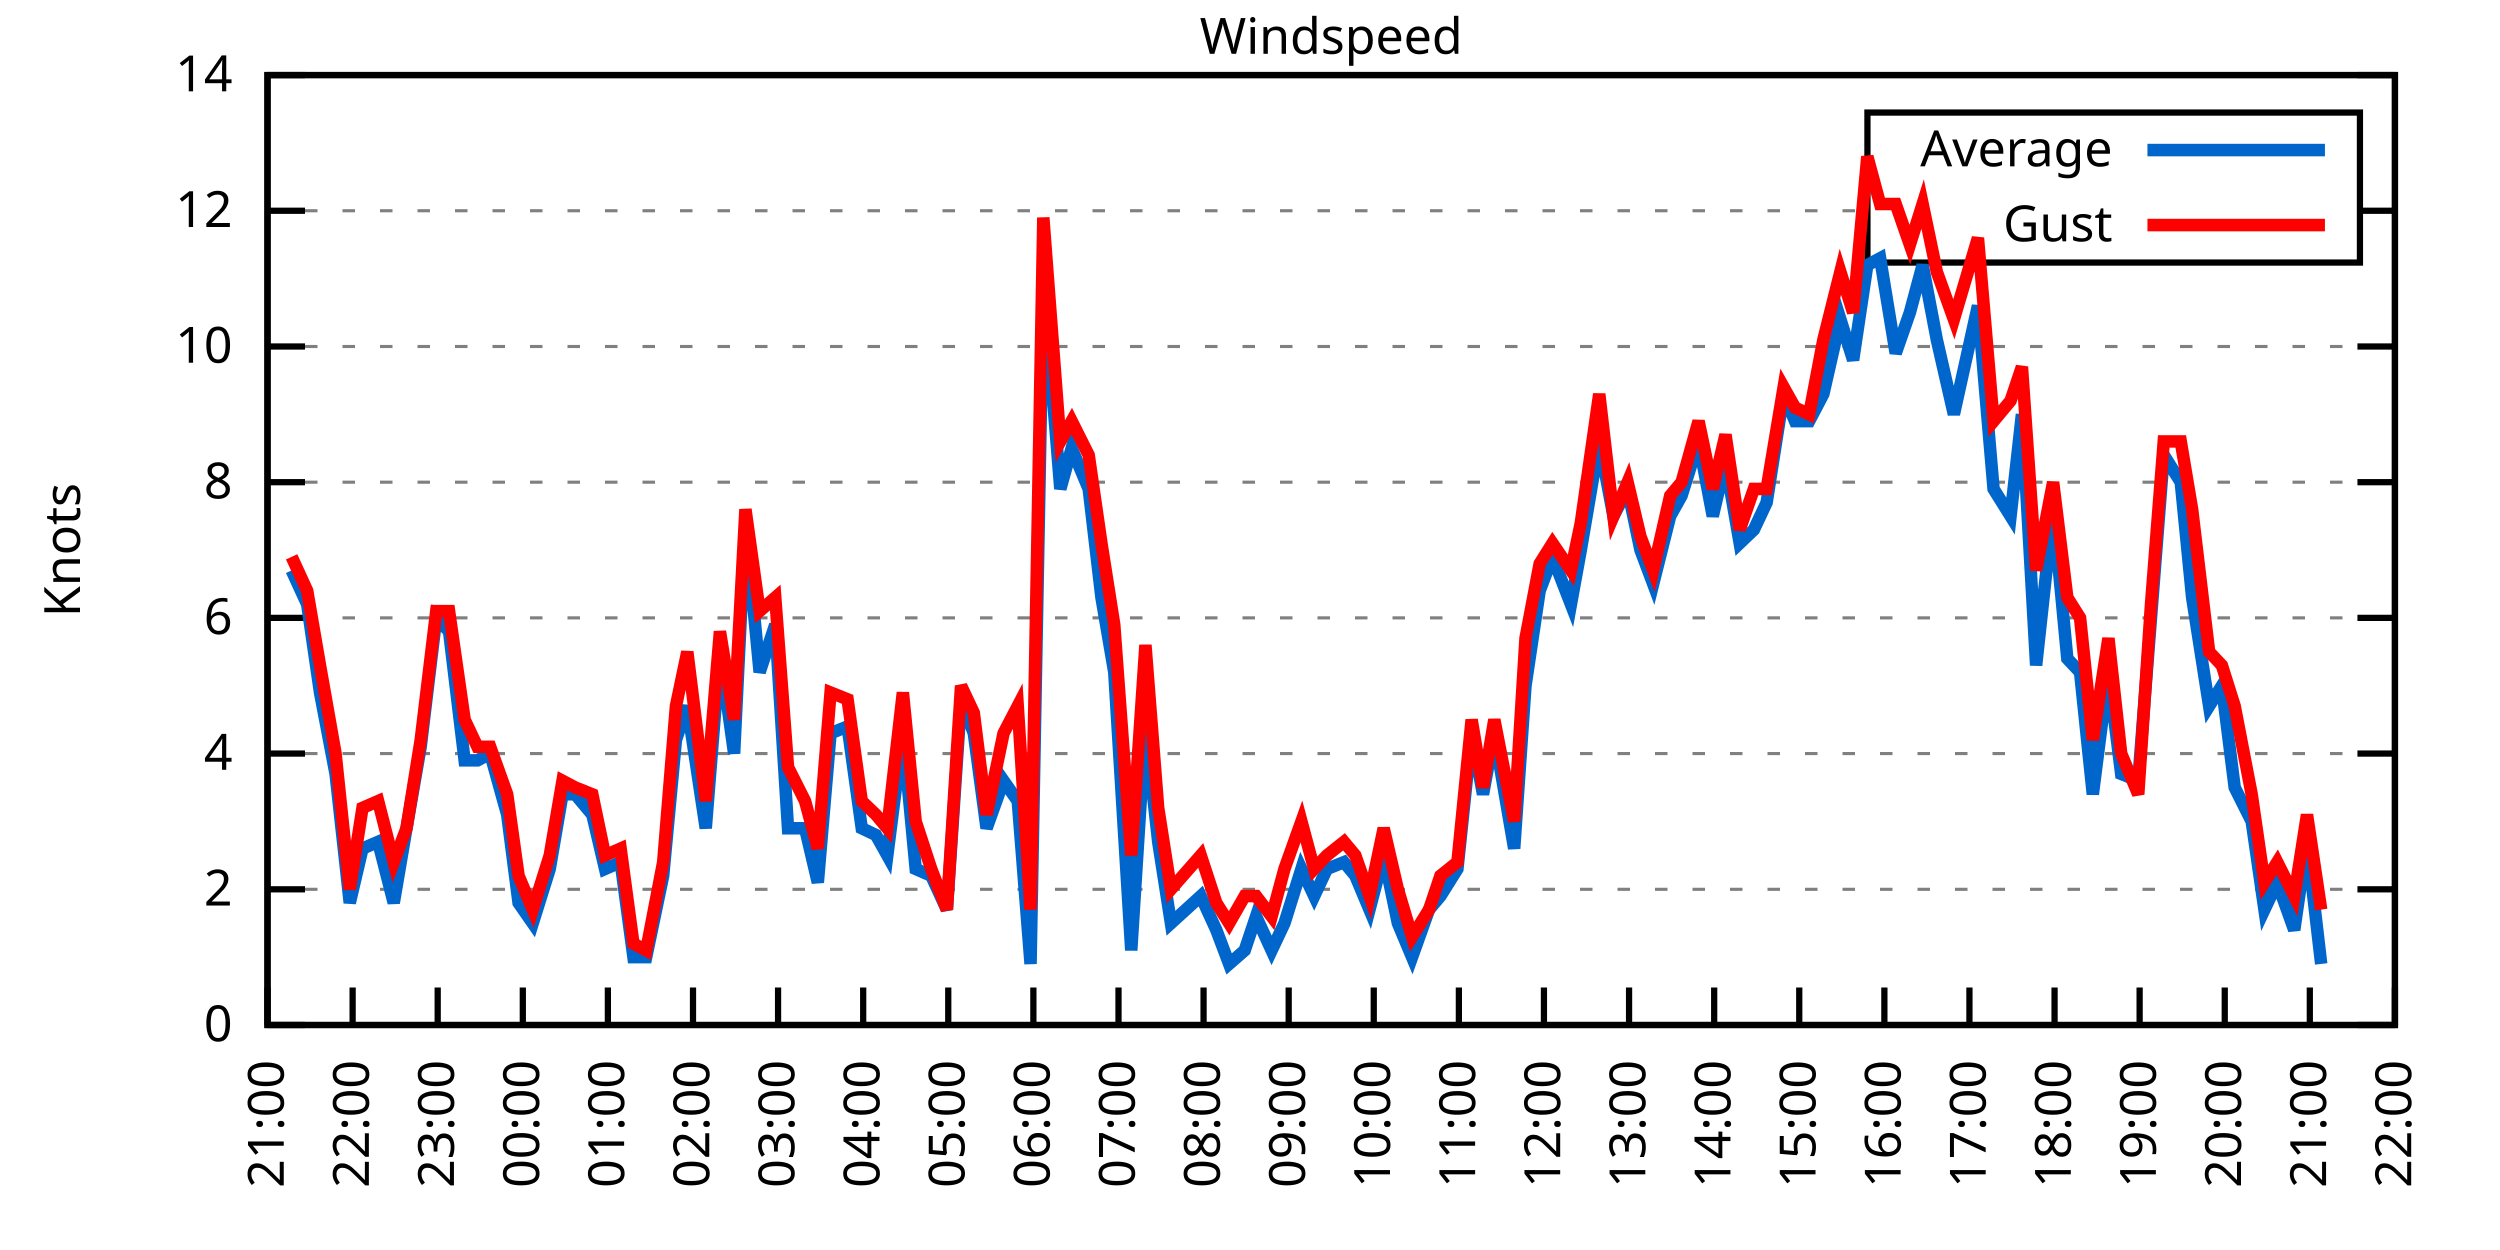
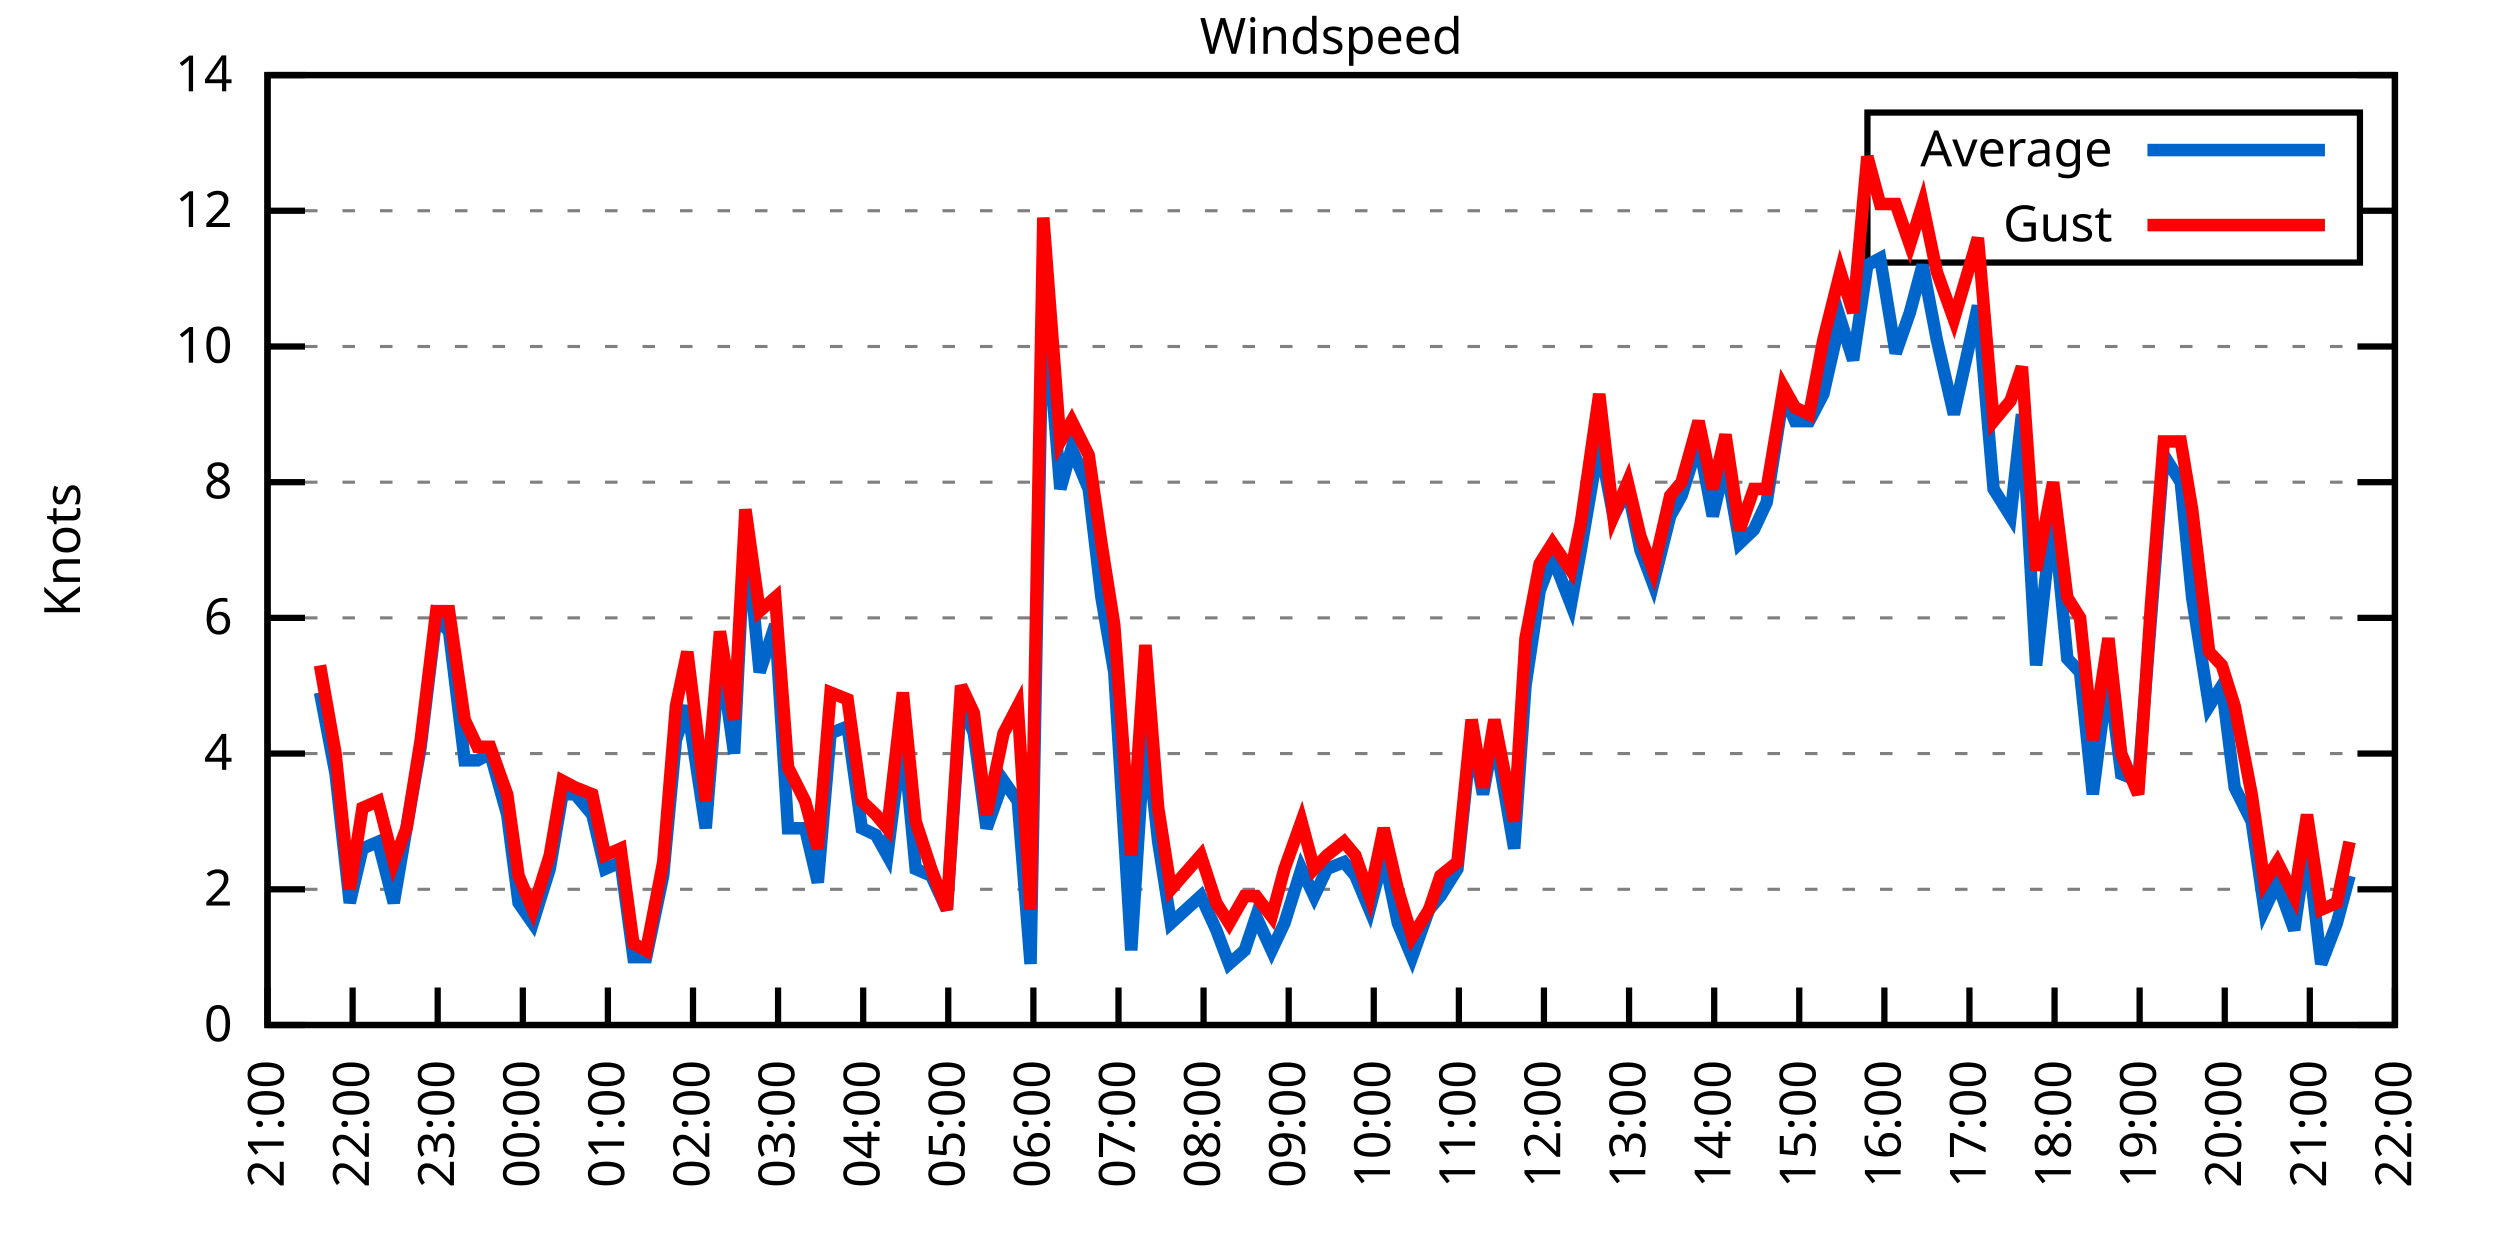
<svg xmlns="http://www.w3.org/2000/svg" xmlns:xlink="http://www.w3.org/1999/xlink" width="400" height="200" viewBox="0 0 400 200">
  <g id="gnuplot_canvas">
    <rect x="0" y="0" width="400" height="200" fill="none" />
    <defs>
      <circle id="gpDot" r="0.5" stroke-width="0.5" stroke="currentColor" />
      <path id="gpPt0" stroke-width="0.333" stroke="currentColor" d="M-1,0 h2 M0,-1 v2" />
      <path id="gpPt1" stroke-width="0.333" stroke="currentColor" d="M-1,-1 L1,1 M1,-1 L-1,1" />
      <path id="gpPt2" stroke-width="0.333" stroke="currentColor" d="M-1,0 L1,0 M0,-1 L0,1 M-1,-1 L1,1 M-1,1 L1,-1" />
      <rect id="gpPt3" stroke-width="0.333" stroke="currentColor" x="-1" y="-1" width="2" height="2" />
      <rect id="gpPt4" stroke-width="0.333" stroke="currentColor" fill="currentColor" x="-1" y="-1" width="2" height="2" />
      <circle id="gpPt5" stroke-width="0.333" stroke="currentColor" cx="0" cy="0" r="1" />
      <use xlink:href="#gpPt5" id="gpPt6" fill="currentColor" stroke="none" />
      <path id="gpPt7" stroke-width="0.333" stroke="currentColor" d="M0,-1.33 L-1.33,0.67 L1.33,0.67 z" />
      <use xlink:href="#gpPt7" id="gpPt8" fill="currentColor" stroke="none" />
      <use xlink:href="#gpPt7" id="gpPt9" stroke="currentColor" transform="rotate(180)" />
      <use xlink:href="#gpPt9" id="gpPt10" fill="currentColor" stroke="none" />
      <use xlink:href="#gpPt3" id="gpPt11" stroke="currentColor" transform="rotate(45)" />
      <use xlink:href="#gpPt11" id="gpPt12" fill="currentColor" stroke="none" />
      <path id="gpPt13" stroke-width="0.333" stroke="currentColor" d="M0,1.330 L1.265,0.411 L0.782,-1.067 L-0.782,-1.076 L-1.265,0.411 z" />
      <use xlink:href="#gpPt13" id="gpPt14" fill="currentColor" stroke="none" />
      <filter id="textbox" filterUnits="objectBoundingBox" x="0" y="0" height="1" width="1">
        <feFlood flood-color="white" flood-opacity="1" result="bgnd" />
        <feComposite in="SourceGraphic" in2="bgnd" operator="atop" />
      </filter>
      <filter id="greybox" filterUnits="objectBoundingBox" x="0" y="0" height="1" width="1">
        <feFlood flood-color="lightgrey" flood-opacity="1" result="grey" />
        <feComposite in="SourceGraphic" in2="grey" operator="atop" />
      </filter>
    </defs>
    <g fill="none" color="white" stroke="currentColor" stroke-width="1.00" stroke-linecap="butt" stroke-linejoin="miter">
</g>
    <g fill="none" color="black" stroke="currentColor" stroke-width="1.00" stroke-linecap="butt" stroke-linejoin="miter">
      <g stroke="none" shape-rendering="crispEdges">
        <polygon fill="rgb(255, 255, 255)" points="42.80,164.00 383.18,164.00 383.18,12.02 42.80,12.02 " />
      </g>
    </g>
    <g fill="none" color="black" stroke="currentColor" stroke-width="1.00" stroke-linecap="butt" stroke-linejoin="miter">
</g>
    <g fill="none" color="black" stroke="black" stroke-width="0.50" stroke-linecap="butt" stroke-linejoin="miter">
</g>
    <g fill="none" color="gray" stroke="currentColor" stroke-width="0.50" stroke-linecap="butt" stroke-linejoin="miter">
      <path stroke="gray" stroke-dasharray="2,4" class="gridline" d="M42.80,164.00 L383.19,164.00  " />
    </g>
    <g fill="none" color="gray" stroke="gray" stroke-width="1.00" stroke-linecap="butt" stroke-linejoin="miter">
</g>
    <g fill="none" color="black" stroke="currentColor" stroke-width="1.00" stroke-linecap="butt" stroke-linejoin="miter">
      <path stroke="black" d="M42.80,164.00 L48.80,164.00 M383.19,164.00 L377.19,164.00  " />
      <g transform="translate(37.20,166.60)" stroke="none" fill="black" font-family="Sans" font-size="8.00" text-anchor="end">
        <text>
          <tspan font-family="Sans"> 0</tspan>
        </text>
      </g>
    </g>
    <g fill="none" color="black" stroke="currentColor" stroke-width="1.00" stroke-linecap="butt" stroke-linejoin="miter">
</g>
    <g fill="none" color="black" stroke="black" stroke-width="0.50" stroke-linecap="butt" stroke-linejoin="miter">
</g>
    <g fill="none" color="gray" stroke="currentColor" stroke-width="0.50" stroke-linecap="butt" stroke-linejoin="miter">
      <path stroke="gray" stroke-dasharray="2,4" class="gridline" d="M42.80,142.29 L383.19,142.29  " />
    </g>
    <g fill="none" color="gray" stroke="gray" stroke-width="1.00" stroke-linecap="butt" stroke-linejoin="miter">
</g>
    <g fill="none" color="black" stroke="currentColor" stroke-width="1.00" stroke-linecap="butt" stroke-linejoin="miter">
      <path stroke="black" d="M42.80,142.29 L48.80,142.29 M383.19,142.29 L377.19,142.29  " />
      <g transform="translate(37.20,144.89)" stroke="none" fill="black" font-family="Sans" font-size="8.00" text-anchor="end">
        <text>
          <tspan font-family="Sans"> 2</tspan>
        </text>
      </g>
    </g>
    <g fill="none" color="black" stroke="currentColor" stroke-width="1.00" stroke-linecap="butt" stroke-linejoin="miter">
</g>
    <g fill="none" color="black" stroke="black" stroke-width="0.50" stroke-linecap="butt" stroke-linejoin="miter">
</g>
    <g fill="none" color="gray" stroke="currentColor" stroke-width="0.50" stroke-linecap="butt" stroke-linejoin="miter">
      <path stroke="gray" stroke-dasharray="2,4" class="gridline" d="M42.80,120.57 L383.19,120.57  " />
    </g>
    <g fill="none" color="gray" stroke="gray" stroke-width="1.00" stroke-linecap="butt" stroke-linejoin="miter">
</g>
    <g fill="none" color="black" stroke="currentColor" stroke-width="1.00" stroke-linecap="butt" stroke-linejoin="miter">
      <path stroke="black" d="M42.80,120.57 L48.80,120.57 M383.19,120.57 L377.19,120.57  " />
      <g transform="translate(37.20,123.17)" stroke="none" fill="black" font-family="Sans" font-size="8.00" text-anchor="end">
        <text>
          <tspan font-family="Sans"> 4</tspan>
        </text>
      </g>
    </g>
    <g fill="none" color="black" stroke="currentColor" stroke-width="1.00" stroke-linecap="butt" stroke-linejoin="miter">
</g>
    <g fill="none" color="black" stroke="black" stroke-width="0.50" stroke-linecap="butt" stroke-linejoin="miter">
</g>
    <g fill="none" color="gray" stroke="currentColor" stroke-width="0.50" stroke-linecap="butt" stroke-linejoin="miter">
      <path stroke="gray" stroke-dasharray="2,4" class="gridline" d="M42.80,98.86 L383.19,98.86  " />
    </g>
    <g fill="none" color="gray" stroke="gray" stroke-width="1.00" stroke-linecap="butt" stroke-linejoin="miter">
</g>
    <g fill="none" color="black" stroke="currentColor" stroke-width="1.00" stroke-linecap="butt" stroke-linejoin="miter">
      <path stroke="black" d="M42.80,98.86 L48.80,98.86 M383.19,98.86 L377.19,98.86  " />
      <g transform="translate(37.20,101.46)" stroke="none" fill="black" font-family="Sans" font-size="8.00" text-anchor="end">
        <text>
          <tspan font-family="Sans"> 6</tspan>
        </text>
      </g>
    </g>
    <g fill="none" color="black" stroke="currentColor" stroke-width="1.00" stroke-linecap="butt" stroke-linejoin="miter">
</g>
    <g fill="none" color="black" stroke="black" stroke-width="0.50" stroke-linecap="butt" stroke-linejoin="miter">
</g>
    <g fill="none" color="gray" stroke="currentColor" stroke-width="0.50" stroke-linecap="butt" stroke-linejoin="miter">
      <path stroke="gray" stroke-dasharray="2,4" class="gridline" d="M42.80,77.15 L383.19,77.15  " />
    </g>
    <g fill="none" color="gray" stroke="gray" stroke-width="1.00" stroke-linecap="butt" stroke-linejoin="miter">
</g>
    <g fill="none" color="black" stroke="currentColor" stroke-width="1.00" stroke-linecap="butt" stroke-linejoin="miter">
      <path stroke="black" d="M42.80,77.15 L48.80,77.15 M383.19,77.15 L377.19,77.15  " />
      <g transform="translate(37.20,79.75)" stroke="none" fill="black" font-family="Sans" font-size="8.00" text-anchor="end">
        <text>
          <tspan font-family="Sans"> 8</tspan>
        </text>
      </g>
    </g>
    <g fill="none" color="black" stroke="currentColor" stroke-width="1.00" stroke-linecap="butt" stroke-linejoin="miter">
</g>
    <g fill="none" color="black" stroke="black" stroke-width="0.50" stroke-linecap="butt" stroke-linejoin="miter">
</g>
    <g fill="none" color="gray" stroke="currentColor" stroke-width="0.50" stroke-linecap="butt" stroke-linejoin="miter">
      <path stroke="gray" stroke-dasharray="2,4" class="gridline" d="M42.80,55.44 L383.19,55.44  " />
    </g>
    <g fill="none" color="gray" stroke="gray" stroke-width="1.00" stroke-linecap="butt" stroke-linejoin="miter">
</g>
    <g fill="none" color="black" stroke="currentColor" stroke-width="1.00" stroke-linecap="butt" stroke-linejoin="miter">
      <path stroke="black" d="M42.80,55.44 L48.80,55.44 M383.19,55.44 L377.19,55.44  " />
      <g transform="translate(37.20,58.04)" stroke="none" fill="black" font-family="Sans" font-size="8.00" text-anchor="end">
        <text>
          <tspan font-family="Sans"> 10</tspan>
        </text>
      </g>
    </g>
    <g fill="none" color="black" stroke="currentColor" stroke-width="1.00" stroke-linecap="butt" stroke-linejoin="miter">
</g>
    <g fill="none" color="black" stroke="black" stroke-width="0.50" stroke-linecap="butt" stroke-linejoin="miter">
</g>
    <g fill="none" color="gray" stroke="currentColor" stroke-width="0.50" stroke-linecap="butt" stroke-linejoin="miter">
      <path stroke="gray" stroke-dasharray="2,4" class="gridline" d="M42.80,33.72 L298.79,33.72 M377.59,33.72 L383.19,33.72  " />
    </g>
    <g fill="none" color="gray" stroke="gray" stroke-width="1.00" stroke-linecap="butt" stroke-linejoin="miter">
</g>
    <g fill="none" color="black" stroke="currentColor" stroke-width="1.00" stroke-linecap="butt" stroke-linejoin="miter">
      <path stroke="black" d="M42.80,33.72 L48.80,33.72 M383.19,33.72 L377.19,33.72  " />
      <g transform="translate(37.20,36.32)" stroke="none" fill="black" font-family="Sans" font-size="8.00" text-anchor="end">
        <text>
          <tspan font-family="Sans"> 12</tspan>
        </text>
      </g>
    </g>
    <g fill="none" color="black" stroke="currentColor" stroke-width="1.00" stroke-linecap="butt" stroke-linejoin="miter">
</g>
    <g fill="none" color="black" stroke="black" stroke-width="0.50" stroke-linecap="butt" stroke-linejoin="miter">
</g>
    <g fill="none" color="gray" stroke="currentColor" stroke-width="0.50" stroke-linecap="butt" stroke-linejoin="miter">
      <path stroke="gray" stroke-dasharray="2,4" class="gridline" d="M42.80,12.01 L383.19,12.01  " />
    </g>
    <g fill="none" color="gray" stroke="gray" stroke-width="1.00" stroke-linecap="butt" stroke-linejoin="miter">
</g>
    <g fill="none" color="black" stroke="currentColor" stroke-width="1.00" stroke-linecap="butt" stroke-linejoin="miter">
      <path stroke="black" d="M42.80,12.01 L48.80,12.01 M383.19,12.01 L377.19,12.01  " />
      <g transform="translate(37.20,14.61)" stroke="none" fill="black" font-family="Sans" font-size="8.00" text-anchor="end">
        <text>
          <tspan font-family="Sans"> 14</tspan>
        </text>
      </g>
    </g>
    <g fill="none" color="black" stroke="currentColor" stroke-width="1.00" stroke-linecap="butt" stroke-linejoin="miter">
      <path stroke="black" d="M42.80,164.00 L42.80,158.00  " />
      <g transform="translate(45.40,169.60) rotate(270.00)" stroke="none" fill="black" font-family="Sans" font-size="8.00" text-anchor="end">
        <text>
          <tspan font-family="Sans">21:00</tspan>
        </text>
      </g>
    </g>
    <g fill="none" color="black" stroke="currentColor" stroke-width="1.00" stroke-linecap="butt" stroke-linejoin="miter">
      <path stroke="black" d="M56.42,164.00 L56.42,158.00  " />
      <g transform="translate(59.02,169.60) rotate(270.00)" stroke="none" fill="black" font-family="Sans" font-size="8.00" text-anchor="end">
        <text>
          <tspan font-family="Sans">22:00</tspan>
        </text>
      </g>
    </g>
    <g fill="none" color="black" stroke="currentColor" stroke-width="1.00" stroke-linecap="butt" stroke-linejoin="miter">
      <path stroke="black" d="M70.03,164.00 L70.03,158.00  " />
      <g transform="translate(72.63,169.60) rotate(270.00)" stroke="none" fill="black" font-family="Sans" font-size="8.00" text-anchor="end">
        <text>
          <tspan font-family="Sans">23:00</tspan>
        </text>
      </g>
    </g>
    <g fill="none" color="black" stroke="currentColor" stroke-width="1.00" stroke-linecap="butt" stroke-linejoin="miter">
      <path stroke="black" d="M83.65,164.00 L83.65,158.00  " />
      <g transform="translate(86.25,169.60) rotate(270.00)" stroke="none" fill="black" font-family="Sans" font-size="8.00" text-anchor="end">
        <text>
          <tspan font-family="Sans">00:00</tspan>
        </text>
      </g>
    </g>
    <g fill="none" color="black" stroke="currentColor" stroke-width="1.00" stroke-linecap="butt" stroke-linejoin="miter">
      <path stroke="black" d="M97.26,164.00 L97.26,158.00  " />
      <g transform="translate(99.86,169.60) rotate(270.00)" stroke="none" fill="black" font-family="Sans" font-size="8.00" text-anchor="end">
        <text>
          <tspan font-family="Sans">01:00</tspan>
        </text>
      </g>
    </g>
    <g fill="none" color="black" stroke="currentColor" stroke-width="1.00" stroke-linecap="butt" stroke-linejoin="miter">
      <path stroke="black" d="M110.88,164.00 L110.88,158.00  " />
      <g transform="translate(113.48,169.60) rotate(270.00)" stroke="none" fill="black" font-family="Sans" font-size="8.00" text-anchor="end">
        <text>
          <tspan font-family="Sans">02:00</tspan>
        </text>
      </g>
    </g>
    <g fill="none" color="black" stroke="currentColor" stroke-width="1.00" stroke-linecap="butt" stroke-linejoin="miter">
      <path stroke="black" d="M124.49,164.00 L124.49,158.00  " />
      <g transform="translate(127.09,169.60) rotate(270.00)" stroke="none" fill="black" font-family="Sans" font-size="8.00" text-anchor="end">
        <text>
          <tspan font-family="Sans">03:00</tspan>
        </text>
      </g>
    </g>
    <g fill="none" color="black" stroke="currentColor" stroke-width="1.00" stroke-linecap="butt" stroke-linejoin="miter">
      <path stroke="black" d="M138.11,164.00 L138.11,158.00  " />
      <g transform="translate(140.71,169.60) rotate(270.00)" stroke="none" fill="black" font-family="Sans" font-size="8.00" text-anchor="end">
        <text>
          <tspan font-family="Sans">04:00</tspan>
        </text>
      </g>
    </g>
    <g fill="none" color="black" stroke="currentColor" stroke-width="1.00" stroke-linecap="butt" stroke-linejoin="miter">
      <path stroke="black" d="M151.72,164.00 L151.72,158.00  " />
      <g transform="translate(154.32,169.60) rotate(270.00)" stroke="none" fill="black" font-family="Sans" font-size="8.00" text-anchor="end">
        <text>
          <tspan font-family="Sans">05:00</tspan>
        </text>
      </g>
    </g>
    <g fill="none" color="black" stroke="currentColor" stroke-width="1.00" stroke-linecap="butt" stroke-linejoin="miter">
      <path stroke="black" d="M165.34,164.00 L165.34,158.00  " />
      <g transform="translate(167.94,169.60) rotate(270.00)" stroke="none" fill="black" font-family="Sans" font-size="8.00" text-anchor="end">
        <text>
          <tspan font-family="Sans">06:00</tspan>
        </text>
      </g>
    </g>
    <g fill="none" color="black" stroke="currentColor" stroke-width="1.00" stroke-linecap="butt" stroke-linejoin="miter">
      <path stroke="black" d="M178.96,164.00 L178.96,158.00  " />
      <g transform="translate(181.56,169.60) rotate(270.00)" stroke="none" fill="black" font-family="Sans" font-size="8.00" text-anchor="end">
        <text>
          <tspan font-family="Sans">07:00</tspan>
        </text>
      </g>
    </g>
    <g fill="none" color="black" stroke="currentColor" stroke-width="1.00" stroke-linecap="butt" stroke-linejoin="miter">
      <path stroke="black" d="M192.57,164.00 L192.57,158.00  " />
      <g transform="translate(195.17,169.60) rotate(270.00)" stroke="none" fill="black" font-family="Sans" font-size="8.00" text-anchor="end">
        <text>
          <tspan font-family="Sans">08:00</tspan>
        </text>
      </g>
    </g>
    <g fill="none" color="black" stroke="currentColor" stroke-width="1.00" stroke-linecap="butt" stroke-linejoin="miter">
      <path stroke="black" d="M206.19,164.00 L206.19,158.00  " />
      <g transform="translate(208.79,169.60) rotate(270.00)" stroke="none" fill="black" font-family="Sans" font-size="8.00" text-anchor="end">
        <text>
          <tspan font-family="Sans">09:00</tspan>
        </text>
      </g>
    </g>
    <g fill="none" color="black" stroke="currentColor" stroke-width="1.00" stroke-linecap="butt" stroke-linejoin="miter">
      <path stroke="black" d="M219.80,164.00 L219.80,158.00  " />
      <g transform="translate(222.40,169.60) rotate(270.00)" stroke="none" fill="black" font-family="Sans" font-size="8.00" text-anchor="end">
        <text>
          <tspan font-family="Sans">10:00</tspan>
        </text>
      </g>
    </g>
    <g fill="none" color="black" stroke="currentColor" stroke-width="1.00" stroke-linecap="butt" stroke-linejoin="miter">
      <path stroke="black" d="M233.42,164.00 L233.42,158.00  " />
      <g transform="translate(236.02,169.60) rotate(270.00)" stroke="none" fill="black" font-family="Sans" font-size="8.00" text-anchor="end">
        <text>
          <tspan font-family="Sans">11:00</tspan>
        </text>
      </g>
    </g>
    <g fill="none" color="black" stroke="currentColor" stroke-width="1.00" stroke-linecap="butt" stroke-linejoin="miter">
      <path stroke="black" d="M247.03,164.00 L247.03,158.00  " />
      <g transform="translate(249.63,169.60) rotate(270.00)" stroke="none" fill="black" font-family="Sans" font-size="8.00" text-anchor="end">
        <text>
          <tspan font-family="Sans">12:00</tspan>
        </text>
      </g>
    </g>
    <g fill="none" color="black" stroke="currentColor" stroke-width="1.00" stroke-linecap="butt" stroke-linejoin="miter">
      <path stroke="black" d="M260.65,164.00 L260.65,158.00  " />
      <g transform="translate(263.25,169.60) rotate(270.00)" stroke="none" fill="black" font-family="Sans" font-size="8.00" text-anchor="end">
        <text>
          <tspan font-family="Sans">13:00</tspan>
        </text>
      </g>
    </g>
    <g fill="none" color="black" stroke="currentColor" stroke-width="1.00" stroke-linecap="butt" stroke-linejoin="miter">
      <path stroke="black" d="M274.27,164.00 L274.27,158.00  " />
      <g transform="translate(276.87,169.60) rotate(270.00)" stroke="none" fill="black" font-family="Sans" font-size="8.00" text-anchor="end">
        <text>
          <tspan font-family="Sans">14:00</tspan>
        </text>
      </g>
    </g>
    <g fill="none" color="black" stroke="currentColor" stroke-width="1.00" stroke-linecap="butt" stroke-linejoin="miter">
      <path stroke="black" d="M287.88,164.00 L287.88,158.00  " />
      <g transform="translate(290.48,169.60) rotate(270.00)" stroke="none" fill="black" font-family="Sans" font-size="8.00" text-anchor="end">
        <text>
          <tspan font-family="Sans">15:00</tspan>
        </text>
      </g>
    </g>
    <g fill="none" color="black" stroke="currentColor" stroke-width="1.00" stroke-linecap="butt" stroke-linejoin="miter">
      <path stroke="black" d="M301.50,164.00 L301.50,158.00  " />
      <g transform="translate(304.10,169.60) rotate(270.00)" stroke="none" fill="black" font-family="Sans" font-size="8.00" text-anchor="end">
        <text>
          <tspan font-family="Sans">16:00</tspan>
        </text>
      </g>
    </g>
    <g fill="none" color="black" stroke="currentColor" stroke-width="1.00" stroke-linecap="butt" stroke-linejoin="miter">
      <path stroke="black" d="M315.11,164.00 L315.11,158.00  " />
      <g transform="translate(317.71,169.60) rotate(270.00)" stroke="none" fill="black" font-family="Sans" font-size="8.00" text-anchor="end">
        <text>
          <tspan font-family="Sans">17:00</tspan>
        </text>
      </g>
    </g>
    <g fill="none" color="black" stroke="currentColor" stroke-width="1.00" stroke-linecap="butt" stroke-linejoin="miter">
      <path stroke="black" d="M328.73,164.00 L328.73,158.00  " />
      <g transform="translate(331.33,169.60) rotate(270.00)" stroke="none" fill="black" font-family="Sans" font-size="8.00" text-anchor="end">
        <text>
          <tspan font-family="Sans">18:00</tspan>
        </text>
      </g>
    </g>
    <g fill="none" color="black" stroke="currentColor" stroke-width="1.00" stroke-linecap="butt" stroke-linejoin="miter">
      <path stroke="black" d="M342.34,164.00 L342.34,158.00  " />
      <g transform="translate(344.94,169.60) rotate(270.00)" stroke="none" fill="black" font-family="Sans" font-size="8.00" text-anchor="end">
        <text>
          <tspan font-family="Sans">19:00</tspan>
        </text>
      </g>
    </g>
    <g fill="none" color="black" stroke="currentColor" stroke-width="1.00" stroke-linecap="butt" stroke-linejoin="miter">
      <path stroke="black" d="M355.96,164.00 L355.96,158.00  " />
      <g transform="translate(358.56,169.60) rotate(270.00)" stroke="none" fill="black" font-family="Sans" font-size="8.00" text-anchor="end">
        <text>
          <tspan font-family="Sans">20:00</tspan>
        </text>
      </g>
    </g>
    <g fill="none" color="black" stroke="currentColor" stroke-width="1.00" stroke-linecap="butt" stroke-linejoin="miter">
      <path stroke="black" d="M369.57,164.00 L369.57,158.00  " />
      <g transform="translate(372.17,169.60) rotate(270.00)" stroke="none" fill="black" font-family="Sans" font-size="8.00" text-anchor="end">
        <text>
          <tspan font-family="Sans">21:00</tspan>
        </text>
      </g>
    </g>
    <g fill="none" color="black" stroke="currentColor" stroke-width="1.00" stroke-linecap="butt" stroke-linejoin="miter">
      <path stroke="black" d="M383.19,164.00 L383.19,158.00  " />
      <g transform="translate(385.79,169.60) rotate(270.00)" stroke="none" fill="black" font-family="Sans" font-size="8.00" text-anchor="end">
        <text>
          <tspan font-family="Sans">22:00</tspan>
        </text>
      </g>
    </g>
    <g fill="none" color="black" stroke="currentColor" stroke-width="1.00" stroke-linecap="butt" stroke-linejoin="miter">
</g>
    <g fill="none" color="black" stroke="currentColor" stroke-width="1.00" stroke-linecap="butt" stroke-linejoin="miter">
      <path stroke="black" d="M42.80,12.01 L42.80,164.00 L383.19,164.00 L383.19,12.01 L42.80,12.01 Z  " />
    </g>
    <g fill="none" color="black" stroke="currentColor" stroke-width="1.00" stroke-linecap="butt" stroke-linejoin="miter">
</g>
    <g fill="none" color="black" stroke="currentColor" stroke-width="1.00" stroke-linecap="butt" stroke-linejoin="miter">
      <path stroke="black" d="M298.79,42.01 L298.79,18.01 L377.59,18.01 L377.59,42.01 L298.79,42.01 Z  " />
    </g>
    <g id="Windspeed_plot_1">
      <g fill="none" color="white" stroke="black" stroke-width="2.00" stroke-linecap="butt" stroke-linejoin="miter">
</g>
      <g fill="none" color="black" stroke="currentColor" stroke-width="2.00" stroke-linecap="butt" stroke-linejoin="miter">
        <g transform="translate(337.99,26.61)" stroke="none" fill="black" font-family="Sans" font-size="8.00" text-anchor="end">
          <text>
            <tspan font-family="Sans">Average</tspan>
          </text>
        </g>
      </g>
      <g fill="none" color="black" stroke="currentColor" stroke-width="2.00" stroke-linecap="butt" stroke-linejoin="miter">
-         <path stroke="rgb(  0, 102, 204)" d="M343.59,24.01 L371.99,24.01 M46.66,91.26 L49.15,96.69 L51.20,110.80 L53.69,123.83 L55.96,144.46 L58.00,135.77   L60.50,134.69 L63.00,144.46 L65.04,132.52 L67.31,119.49 L69.80,98.86 L71.85,101.03 L74.34,121.66 L76.39,121.66   L78.43,120.57 L81.15,130.35 L82.97,144.46 L85.24,147.72 L87.96,139.03 L90.00,127.09 L92.04,127.09 L94.77,130.35   L96.81,139.03 L99.30,137.94 L101.35,153.14 L103.39,153.14 L106.11,140.12 L108.15,118.40 L109.97,112.97 L112.92,132.52   L115.19,104.29 L117.46,120.57 L119.27,83.66 L121.54,107.55 L124.04,99.95 L126.08,132.52 L128.81,132.52 L130.85,141.20   L132.89,117.32 L135.61,116.23 L137.88,132.52 L140.15,133.60 L141.97,136.86 L144.46,117.32 L146.51,139.03 L149.00,140.12   L151.50,145.54 L153.77,111.89 L155.81,117.32 L157.85,132.52 L160.57,124.92 L162.84,128.17 L164.89,154.23 L166.93,44.58   L169.65,78.23 L171.47,71.72 L174.19,78.23 L176.23,95.60 L178.28,107.55 L181.00,152.06 L183.27,116.23 L185.31,134.69   L187.35,147.72 L192.12,143.37 L194.61,148.80 L196.66,154.23 L199.15,152.06 L200.97,146.63 L203.46,152.06 L205.51,147.72   L208.23,139.03 L210.27,143.37 L212.31,139.03 L215.04,137.94 L216.85,140.12 L219.12,145.54 L221.39,136.86 L223.66,147.72   L225.93,153.14 L228.65,145.54 L230.47,143.37 L233.19,139.03 L235.46,117.32 L237.28,127.09 L239.09,117.32 L242.27,135.77   L244.08,109.72 L246.35,94.52 L248.40,89.09 L251.35,96.69 L252.93,88.00 L255.88,70.63 L258.15,82.58 L260.42,78.23   L262.47,88.00 L264.51,93.43 L267.23,82.58 L269.05,79.32 L271.77,70.63 L274.04,82.58 L276.08,73.89 L278.35,86.92   L280.62,84.75 L282.66,80.41 L285.38,63.04 L287.20,67.38 L289.47,67.38 L291.74,63.04 L294.46,51.09 L296.50,57.61   L298.77,42.41 L300.82,41.32 L303.31,56.52 L305.58,50.01 L307.62,42.41 L309.89,54.35 L312.62,66.29 L316.47,48.92   L318.97,78.23 L321.69,82.58 L323.51,66.29 L325.78,106.46 L328.50,81.49 L330.77,105.38 L332.81,107.55 L334.85,127.09   L337.35,107.55 L339.39,123.83 L342.12,124.92 L344.16,98.86 L346.20,72.81 L348.92,77.15 L350.74,95.60 L353.46,112.97   L355.50,109.72 L357.55,126.00 L360.27,131.43 L362.31,145.54 L364.36,141.20 L367.08,148.80 L369.12,134.69 L371.39,154.23    " />
+         <path stroke="rgb(  0, 102, 204)" d="M343.59,24.01 L371.99,24.01 M51.20,110.80 L53.69,123.83 L55.96,144.46 L58.00,135.77 L60.50,134.69 L63.00,144.46   L65.04,132.52 L67.31,119.49 L69.80,98.86 L71.85,101.03 L74.34,121.66 L76.39,121.66 L78.43,120.57 L81.15,130.35   L82.97,144.46 L85.24,147.72 L87.96,139.03 L90.00,127.09 L92.04,127.09 L94.77,130.35 L96.81,139.03 L99.30,137.94   L101.35,153.14 L103.39,153.14 L106.11,140.12 L108.15,118.40 L109.97,112.97 L112.92,132.52 L115.19,104.29 L117.46,120.57   L119.27,83.66 L121.54,107.55 L124.04,99.95 L126.08,132.52 L128.81,132.52 L130.85,141.20 L132.89,117.32 L135.61,116.23   L137.88,132.52 L140.15,133.60 L141.97,136.86 L144.46,117.32 L146.51,139.03 L149.00,140.12 L151.50,145.54 L153.77,111.89   L155.81,117.32 L157.85,132.52 L160.57,124.92 L162.84,128.17 L164.89,154.23 L166.93,44.58 L169.65,78.23 L171.47,71.72   L174.19,78.23 L176.23,95.60 L178.28,107.55 L181.00,152.06 L183.27,116.23 L185.31,134.69 L187.35,147.72 L192.12,143.37   L194.61,148.80 L196.66,154.23 L199.15,152.06 L200.97,146.63 L203.46,152.06 L205.51,147.72 L208.23,139.03 L210.27,143.37   L212.31,139.03 L215.04,137.94 L216.85,140.12 L219.12,145.54 L221.39,136.86 L223.66,147.72 L225.93,153.14 L228.65,145.54   L230.47,143.37 L233.19,139.03 L235.46,117.32 L237.28,127.09 L239.09,117.32 L242.27,135.77 L244.08,109.72 L246.35,94.52   L248.40,89.09 L251.35,96.69 L252.93,88.00 L255.88,70.63 L258.15,82.58 L260.42,78.23 L262.47,88.00 L264.51,93.43   L267.23,82.58 L269.05,79.32 L271.77,70.63 L274.04,82.58 L276.08,73.89 L278.35,86.92 L280.62,84.75 L282.66,80.41   L285.38,63.04 L287.20,67.38 L289.47,67.38 L291.74,63.04 L294.46,51.09 L296.50,57.61 L298.77,42.41 L300.82,41.32   L303.31,56.52 L305.58,50.01 L307.62,42.41 L309.89,54.35 L312.62,66.29 L316.47,48.92 L318.97,78.23 L321.69,82.58   L323.51,66.29 L325.78,106.46 L328.50,81.49 L330.77,105.38 L332.81,107.55 L334.85,127.09 L337.35,107.55 L339.39,123.83   L342.12,124.92 L344.16,98.86 L346.20,72.81 L348.92,77.15 L350.74,95.60 L353.46,112.97 L355.50,109.72 L357.55,126.00   L360.27,131.43 L362.31,145.54 L364.36,141.20 L367.08,148.80 L369.12,134.69 L371.39,154.23 L373.89,147.72 L375.93,140.12    " />
      </g>
    </g>
    <g id="Windspeed_plot_2">
      <g fill="none" color="black" stroke="currentColor" stroke-width="2.00" stroke-linecap="butt" stroke-linejoin="miter">
        <g transform="translate(337.99,38.61)" stroke="none" fill="black" font-family="Sans" font-size="8.00" text-anchor="end">
          <text>
            <tspan font-family="Sans">Gust</tspan>
          </text>
        </g>
      </g>
      <g fill="none" color="black" stroke="currentColor" stroke-width="2.00" stroke-linecap="butt" stroke-linejoin="miter">
-         <path stroke="rgb(255,   0,   0)" d="M343.59,36.01 L371.99,36.01 M46.66,89.09 L49.15,94.52 L51.20,106.46 L53.69,120.57 L55.96,142.29 L58.00,129.26   L60.50,128.17 L63.00,137.94 L65.04,132.52 L67.31,118.40 L69.80,97.78 L71.85,97.78 L74.34,115.15 L76.39,119.49   L78.43,119.49 L81.15,127.09 L82.97,140.12 L85.24,145.54 L87.96,136.86 L90.00,124.92 L92.04,126.00 L94.77,127.09   L96.81,136.86 L99.30,135.77 L101.35,150.97 L103.39,152.06 L106.11,137.94 L108.15,112.97 L109.97,104.29 L112.92,128.17   L115.19,101.03 L117.46,115.15 L119.27,81.49 L121.54,97.78 L124.04,95.60 L126.08,122.75 L128.81,128.17 L130.85,135.77   L132.89,110.80 L135.61,111.89 L137.88,128.17 L140.15,130.35 L141.97,132.52 L144.46,110.80 L146.51,131.43 L149.00,139.03   L151.50,145.54 L153.77,109.72 L155.81,114.06 L157.85,130.35 L160.57,117.32 L162.84,112.97 L164.89,145.54 L166.93,34.81   L169.65,70.63 L171.47,67.38 L174.19,72.81 L176.23,86.92 L178.28,99.95 L181.00,136.86 L183.27,103.20 L185.31,129.26   L187.35,142.29 L192.12,136.86 L194.61,144.46 L196.66,147.72 L199.15,143.37 L200.97,143.37 L203.46,146.63 L205.51,139.03   L208.23,131.43 L210.27,139.03 L212.31,136.86 L215.04,134.69 L216.85,136.86 L219.12,143.37 L221.39,132.52 L223.66,142.29   L225.93,149.89 L228.65,145.54 L230.47,140.12 L233.19,137.94 L235.46,115.15 L237.28,126.00 L239.09,115.15 L242.27,131.43   L244.08,102.12 L246.35,90.18 L248.40,86.92 L251.35,91.26 L252.93,83.66 L255.88,63.04 L258.15,82.58 L260.42,77.15   L262.47,85.83 L264.51,91.26 L267.23,79.32 L269.05,77.15 L271.77,67.38 L274.04,78.23 L276.08,69.55 L278.35,84.75   L280.62,78.23 L282.66,78.23 L285.38,61.95 L287.20,65.21 L289.47,66.29 L291.74,54.35 L294.46,43.49 L296.50,50.01   L298.77,25.04 L300.82,32.64 L303.31,32.64 L305.58,39.15 L307.62,32.64 L309.89,43.49 L312.62,51.09 L316.47,38.07   L318.97,67.38 L321.69,64.12 L323.51,58.69 L325.78,91.26 L328.50,77.15 L330.77,95.60 L332.81,98.86 L334.85,118.40   L337.35,102.12 L339.39,120.57 L342.12,127.09 L344.16,96.69 L346.20,70.63 L348.92,70.63 L350.74,81.49 L353.46,104.29   L355.50,106.46 L357.55,112.97 L360.27,127.09 L362.31,141.20 L364.36,137.94 L367.08,143.37 L369.12,130.35 L371.39,145.54    " />
+         <path stroke="rgb(255,   0,   0)" d="M343.59,36.01 L371.99,36.01 M51.20,106.46 L53.69,120.57 L55.96,142.29 L58.00,129.26 L60.50,128.17 L63.00,137.94   L65.04,132.52 L67.31,118.40 L69.80,97.78 L71.85,97.78 L74.34,115.15 L76.39,119.49 L78.43,119.49 L81.15,127.09   L82.97,140.12 L85.24,145.54 L87.96,136.86 L90.00,124.92 L92.04,126.00 L94.77,127.09 L96.81,136.86 L99.30,135.77   L101.35,150.97 L103.39,152.06 L106.11,137.94 L108.15,112.97 L109.97,104.29 L112.92,128.17 L115.19,101.03 L117.46,115.15   L119.27,81.49 L121.54,97.78 L124.04,95.60 L126.08,122.75 L128.81,128.17 L130.85,135.77 L132.89,110.80 L135.61,111.89   L137.88,128.17 L140.15,130.35 L141.97,132.52 L144.46,110.80 L146.51,131.43 L149.00,139.03 L151.50,145.54 L153.77,109.72   L155.81,114.06 L157.85,130.35 L160.57,117.32 L162.84,112.97 L164.89,145.54 L166.93,34.81 L169.65,70.63 L171.47,67.38   L174.19,72.81 L176.23,86.92 L178.28,99.95 L181.00,136.86 L183.27,103.20 L185.31,129.26 L187.35,142.29 L192.12,136.86   L194.61,144.46 L196.66,147.72 L199.15,143.37 L200.97,143.37 L203.46,146.63 L205.51,139.03 L208.23,131.43 L210.27,139.03   L212.31,136.86 L215.04,134.69 L216.85,136.86 L219.12,143.37 L221.39,132.52 L223.66,142.29 L225.93,149.89 L228.65,145.54   L230.47,140.12 L233.19,137.94 L235.46,115.15 L237.28,126.00 L239.09,115.15 L242.27,131.43 L244.08,102.12 L246.35,90.18   L248.40,86.92 L251.35,91.26 L252.93,83.66 L255.88,63.04 L258.15,82.58 L260.42,77.15 L262.47,85.83 L264.51,91.26   L267.23,79.32 L269.05,77.15 L271.77,67.38 L274.04,78.23 L276.08,69.55 L278.35,84.75 L280.62,78.23 L282.66,78.23   L285.38,61.95 L287.20,65.21 L289.47,66.29 L291.74,54.35 L294.46,43.49 L296.50,50.01 L298.77,25.04 L300.82,32.64   L303.31,32.64 L305.58,39.15 L307.62,32.64 L309.89,43.49 L312.62,51.09 L316.47,38.07 L318.97,67.38 L321.69,64.12   L323.51,58.69 L325.78,91.26 L328.50,77.15 L330.77,95.60 L332.81,98.86 L334.85,118.40 L337.35,102.12 L339.39,120.57   L342.12,127.09 L344.16,96.69 L346.20,70.63 L348.92,70.63 L350.74,81.49 L353.46,104.29 L355.50,106.46 L357.55,112.97   L360.27,127.09 L362.31,141.20 L364.36,137.94 L367.08,143.37 L369.12,130.35 L371.39,145.54 L373.89,144.46 L375.93,134.69    " />
      </g>
    </g>
    <g fill="none" color="black" stroke="currentColor" stroke-width="2.00" stroke-linecap="butt" stroke-linejoin="miter">
</g>
    <g fill="none" color="black" stroke="black" stroke-width="1.00" stroke-linecap="butt" stroke-linejoin="miter">
</g>
    <g fill="none" color="black" stroke="currentColor" stroke-width="1.00" stroke-linecap="butt" stroke-linejoin="miter">
      <path stroke="black" d="M42.80,12.01 L42.80,164.00 L383.19,164.00 L383.19,12.01 L42.80,12.01 Z  " />
      <g transform="translate(12.80,88.01) rotate(270.00)" stroke="none" fill="black" font-family="Sans" font-size="8.00" text-anchor="middle">
        <text>
          <tspan font-family="Sans">Knots</tspan>
        </text>
      </g>
    </g>
    <g fill="none" color="black" stroke="currentColor" stroke-width="1.00" stroke-linecap="butt" stroke-linejoin="miter">
</g>
    <g fill="none" color="black" stroke="currentColor" stroke-width="1.00" stroke-linecap="butt" stroke-linejoin="miter">
      <g transform="translate(212.99,8.61)" stroke="none" fill="black" font-family="Sans" font-size="8.00" text-anchor="middle">
        <text>
          <tspan font-family="Sans">Windspeed</tspan>
        </text>
      </g>
    </g>
    <g fill="none" color="black" stroke="currentColor" stroke-width="1.00" stroke-linecap="butt" stroke-linejoin="miter">
</g>
  </g>
</svg>
